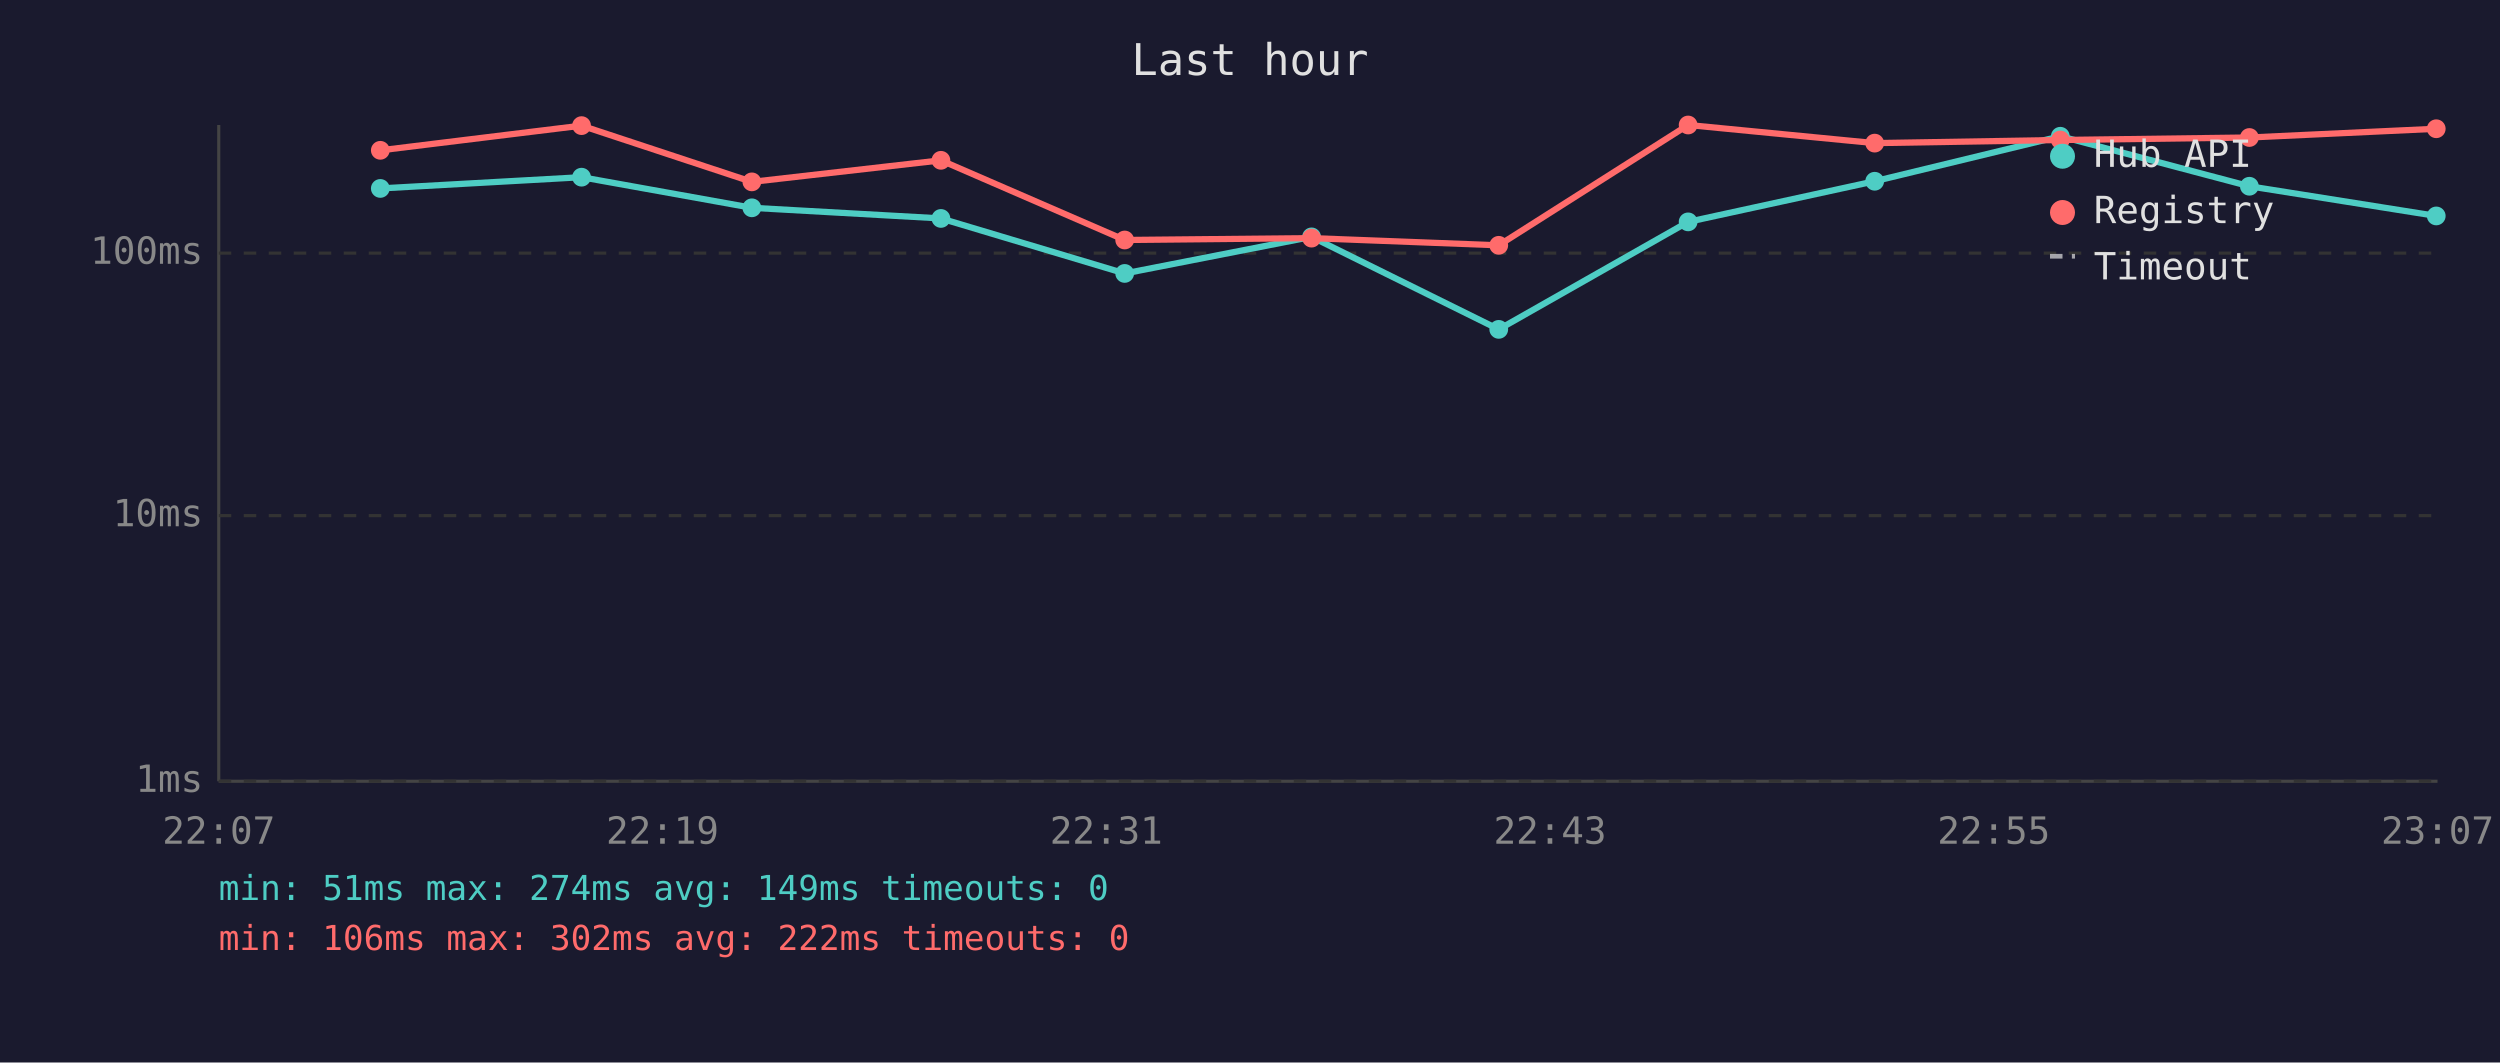
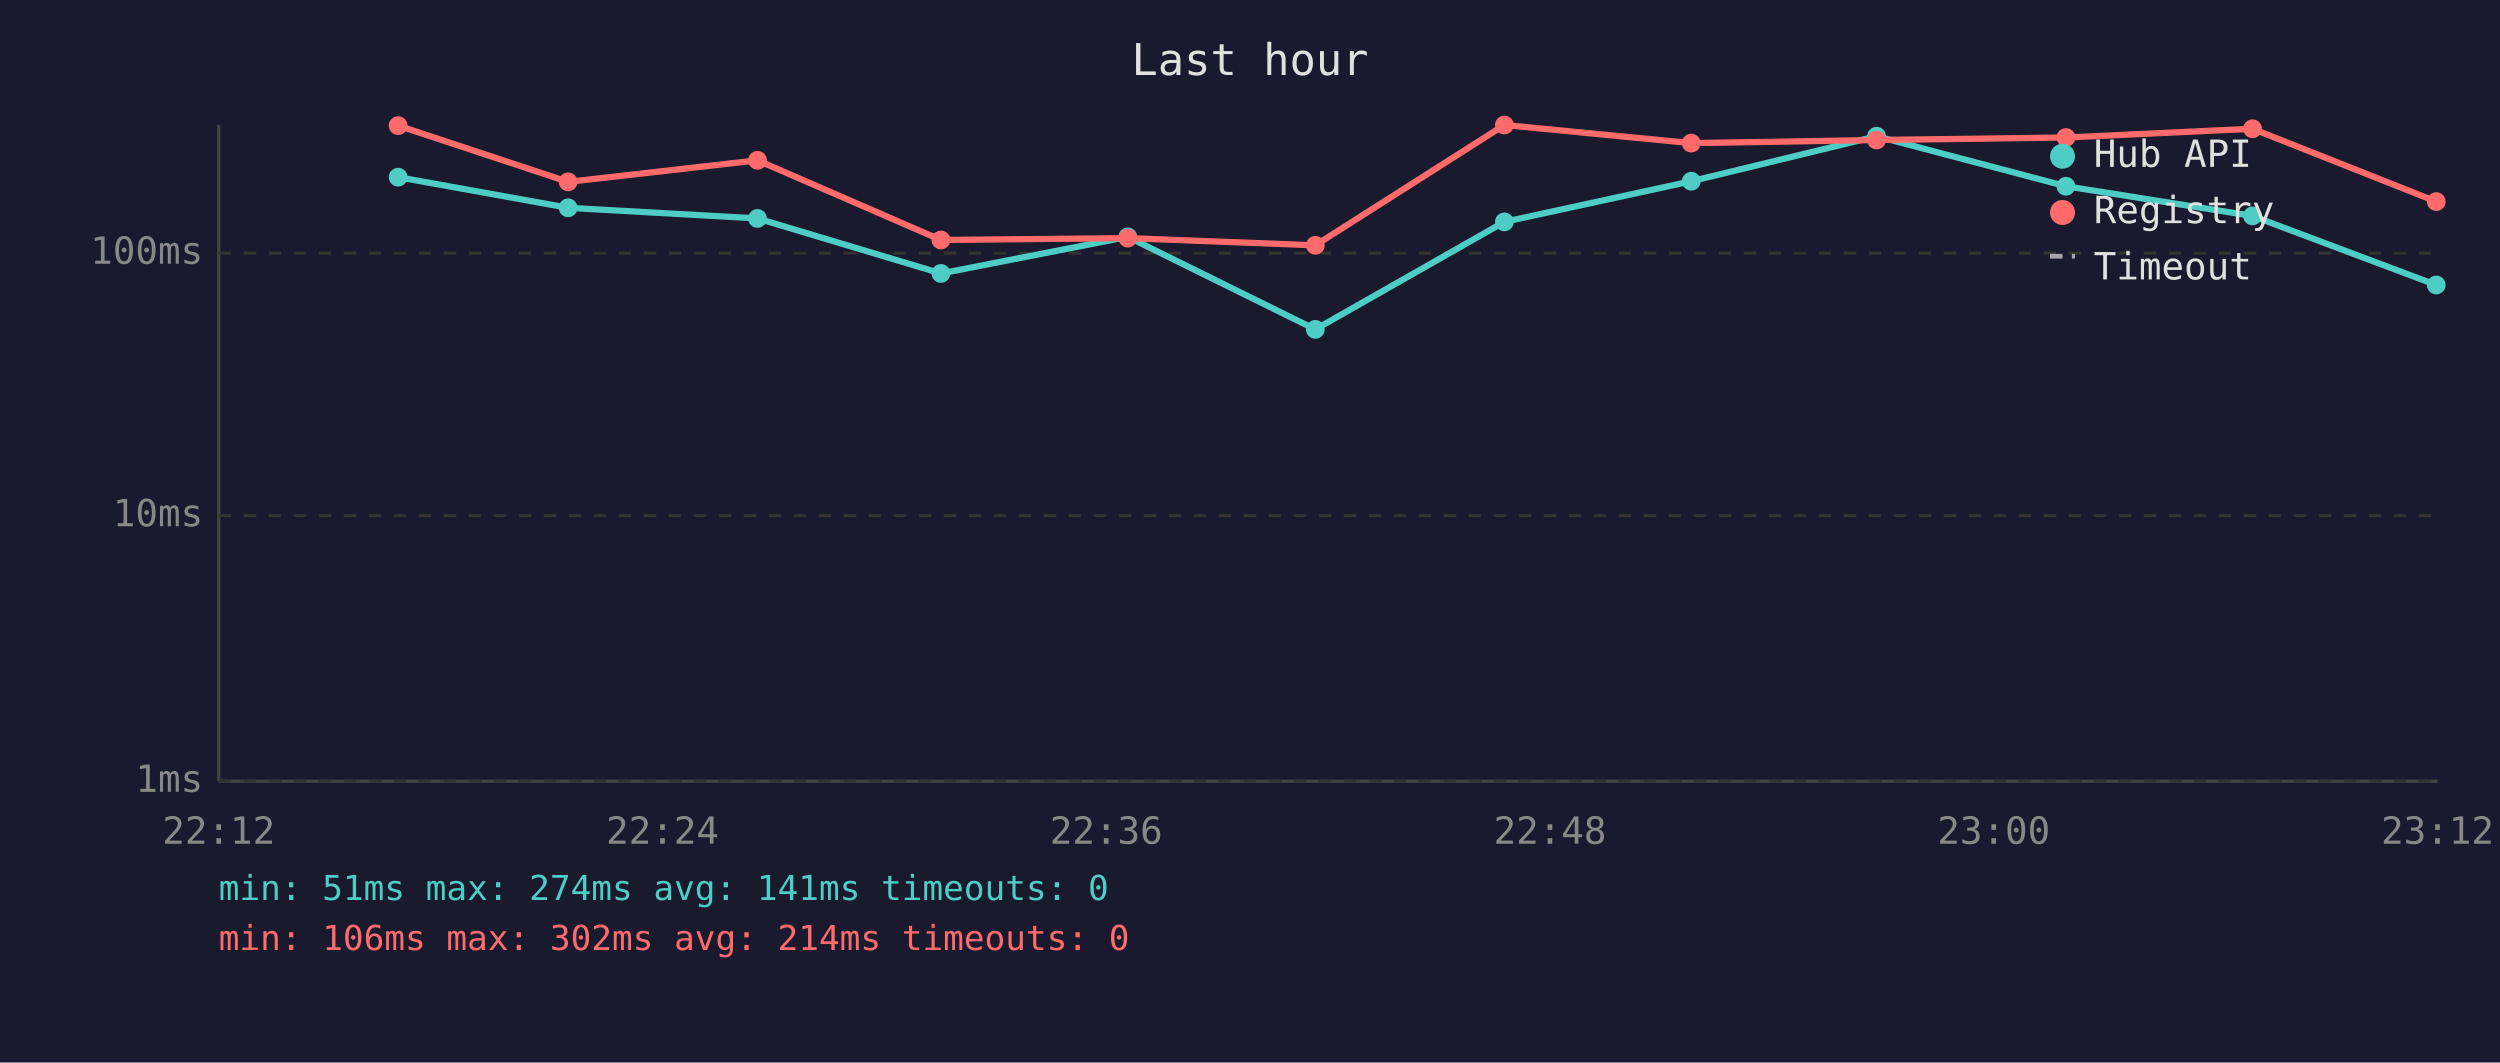
<svg xmlns="http://www.w3.org/2000/svg" viewBox="0 0 800 340" font-family="monospace" font-size="12">
  <rect width="800" height="340" fill="#1a1a2e" />
  <text x="400" y="24" fill="#e0e0e0" font-size="14" text-anchor="middle">Last hour</text>
  <line x1="70" y1="40" x2="70" y2="250" stroke="#444" stroke-width="1" />
  <line x1="70" y1="250" x2="780" y2="250" stroke="#444" stroke-width="1" />
  <line x1="70" y1="250" x2="780" y2="250" stroke="#333" stroke-width="1" stroke-dasharray="4" />
  <text x="65" y="250" fill="#888" text-anchor="end" dominant-baseline="middle">1ms</text>
  <line x1="70" y1="165" x2="780" y2="165" stroke="#333" stroke-width="1" stroke-dasharray="4" />
  <text x="65" y="165" fill="#888" text-anchor="end" dominant-baseline="middle">10ms</text>
  <line x1="70" y1="81" x2="780" y2="81" stroke="#333" stroke-width="1" stroke-dasharray="4" />
  <text x="65" y="81" fill="#888" text-anchor="end" dominant-baseline="middle">100ms</text>
-   <text x="70" y="270" fill="#888" text-anchor="middle">22:07</text>
-   <text x="212" y="270" fill="#888" text-anchor="middle">22:19</text>
-   <text x="354" y="270" fill="#888" text-anchor="middle">22:31</text>
-   <text x="496" y="270" fill="#888" text-anchor="middle">22:43</text>
-   <text x="638" y="270" fill="#888" text-anchor="middle">22:55</text>
-   <text x="780" y="270" fill="#888" text-anchor="middle">23:07</text>
-   <polyline points="121.7,60.3 186.1,56.7 240.6,66.5 301.1,69.9 359.9,87.5 419.7,75.8 479.6,105.4 540.2,71.0 599.9,58.0 659.3,43.6 719.8,59.6 779.6,69.1" fill="none" stroke="#4ecdc4" stroke-width="2" opacity="1" />
-   <circle cx="121.7" cy="60.3" r="3" fill="#4ecdc4" />
-   <circle cx="186.1" cy="56.7" r="3" fill="#4ecdc4" />
-   <circle cx="240.6" cy="66.5" r="3" fill="#4ecdc4" />
-   <circle cx="301.1" cy="69.9" r="3" fill="#4ecdc4" />
-   <circle cx="359.9" cy="87.5" r="3" fill="#4ecdc4" />
-   <circle cx="419.7" cy="75.8" r="3" fill="#4ecdc4" />
-   <circle cx="479.6" cy="105.4" r="3" fill="#4ecdc4" />
-   <circle cx="540.2" cy="71.0" r="3" fill="#4ecdc4" />
-   <circle cx="599.9" cy="58.0" r="3" fill="#4ecdc4" />
-   <circle cx="659.3" cy="43.6" r="3" fill="#4ecdc4" />
-   <circle cx="719.8" cy="59.6" r="3" fill="#4ecdc4" />
-   <circle cx="779.6" cy="69.1" r="3" fill="#4ecdc4" />
-   <polyline points="121.7,48.1 186.1,40.2 240.6,58.2 301.1,51.3 359.9,76.8 419.7,76.2 479.6,78.5 540.2,40.0 599.9,45.8 659.3,44.8 719.8,44.0 779.6,41.2" fill="none" stroke="#ff6b6b" stroke-width="2" opacity="1" />
-   <circle cx="121.7" cy="48.1" r="3" fill="#ff6b6b" />
-   <circle cx="186.1" cy="40.2" r="3" fill="#ff6b6b" />
-   <circle cx="240.6" cy="58.2" r="3" fill="#ff6b6b" />
-   <circle cx="301.1" cy="51.3" r="3" fill="#ff6b6b" />
-   <circle cx="359.9" cy="76.8" r="3" fill="#ff6b6b" />
-   <circle cx="419.7" cy="76.2" r="3" fill="#ff6b6b" />
-   <circle cx="479.6" cy="78.5" r="3" fill="#ff6b6b" />
-   <circle cx="540.2" cy="40.0" r="3" fill="#ff6b6b" />
-   <circle cx="599.9" cy="45.8" r="3" fill="#ff6b6b" />
-   <circle cx="659.3" cy="44.8" r="3" fill="#ff6b6b" />
-   <circle cx="719.8" cy="44.0" r="3" fill="#ff6b6b" />
-   <circle cx="779.6" cy="41.2" r="3" fill="#ff6b6b" />
+   <text x="70" y="270" fill="#888" text-anchor="middle">22:12</text>
+   <text x="212" y="270" fill="#888" text-anchor="middle">22:24</text>
+   <text x="354" y="270" fill="#888" text-anchor="middle">22:36</text>
+   <text x="496" y="270" fill="#888" text-anchor="middle">22:48</text>
+   <text x="638" y="270" fill="#888" text-anchor="middle">23:00</text>
+   <text x="780" y="270" fill="#888" text-anchor="middle">23:12</text>
+   <polyline points="127.4,56.7 181.8,66.5 242.4,69.9 301.1,87.5 360.9,75.8 420.9,105.4 481.4,71.0 541.2,58.0 600.5,43.6 661.1,59.6 720.8,69.1 779.6,91.2" fill="none" stroke="#4ecdc4" stroke-width="2" opacity="1" />
+   <circle cx="127.4" cy="56.7" r="3" fill="#4ecdc4" />
+   <circle cx="181.8" cy="66.5" r="3" fill="#4ecdc4" />
+   <circle cx="242.4" cy="69.9" r="3" fill="#4ecdc4" />
+   <circle cx="301.1" cy="87.5" r="3" fill="#4ecdc4" />
+   <circle cx="360.9" cy="75.8" r="3" fill="#4ecdc4" />
+   <circle cx="420.9" cy="105.4" r="3" fill="#4ecdc4" />
+   <circle cx="481.4" cy="71.0" r="3" fill="#4ecdc4" />
+   <circle cx="541.2" cy="58.0" r="3" fill="#4ecdc4" />
+   <circle cx="600.5" cy="43.6" r="3" fill="#4ecdc4" />
+   <circle cx="661.1" cy="59.6" r="3" fill="#4ecdc4" />
+   <circle cx="720.8" cy="69.1" r="3" fill="#4ecdc4" />
+   <circle cx="779.6" cy="91.2" r="3" fill="#4ecdc4" />
+   <polyline points="127.4,40.2 181.8,58.2 242.4,51.3 301.1,76.8 360.9,76.2 420.9,78.5 481.4,40.0 541.2,45.8 600.5,44.8 661.1,44.0 720.8,41.2 779.6,64.5" fill="none" stroke="#ff6b6b" stroke-width="2" opacity="1" />
+   <circle cx="127.4" cy="40.2" r="3" fill="#ff6b6b" />
+   <circle cx="181.8" cy="58.2" r="3" fill="#ff6b6b" />
+   <circle cx="242.4" cy="51.3" r="3" fill="#ff6b6b" />
+   <circle cx="301.1" cy="76.8" r="3" fill="#ff6b6b" />
+   <circle cx="360.9" cy="76.2" r="3" fill="#ff6b6b" />
+   <circle cx="420.9" cy="78.5" r="3" fill="#ff6b6b" />
+   <circle cx="481.4" cy="40.0" r="3" fill="#ff6b6b" />
+   <circle cx="541.2" cy="45.8" r="3" fill="#ff6b6b" />
+   <circle cx="600.5" cy="44.8" r="3" fill="#ff6b6b" />
+   <circle cx="661.1" cy="44.0" r="3" fill="#ff6b6b" />
+   <circle cx="720.8" cy="41.2" r="3" fill="#ff6b6b" />
+   <circle cx="779.6" cy="64.5" r="3" fill="#ff6b6b" />
  <circle cx="660" cy="50" r="4" fill="#4ecdc4" />
  <text x="670" y="50" fill="#e0e0e0" dominant-baseline="middle">Hub API</text>
  <circle cx="660" cy="68" r="4" fill="#ff6b6b" />
  <text x="670" y="68" fill="#e0e0e0" dominant-baseline="middle">Registry</text>
  <line x1="656" y1="82" x2="664" y2="82" stroke="#e0e0e0" stroke-width="1.5" stroke-dasharray="4,3" opacity="0.7" />
  <text x="670" y="86" fill="#e0e0e0" dominant-baseline="middle">Timeout</text>
-   <text x="70" y="288" fill="#4ecdc4" font-size="11">min: 51ms  max: 274ms  avg: 149ms  timeouts: 0</text>
-   <text x="70" y="304" fill="#ff6b6b" font-size="11">min: 106ms  max: 302ms  avg: 222ms  timeouts: 0</text>
+   <text x="70" y="288" fill="#4ecdc4" font-size="11">min: 51ms  max: 274ms  avg: 141ms  timeouts: 0</text>
+   <text x="70" y="304" fill="#ff6b6b" font-size="11">min: 106ms  max: 302ms  avg: 214ms  timeouts: 0</text>
</svg>
